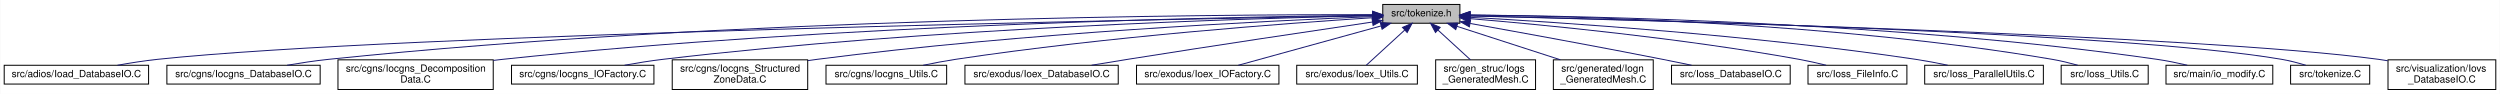
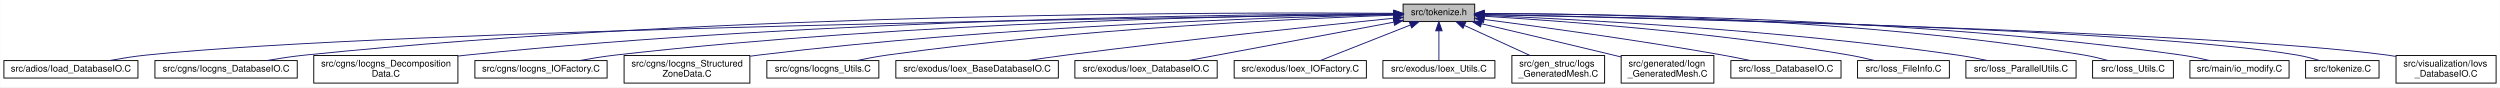
- <svg xmlns="http://www.w3.org/2000/svg" xmlns:xlink="http://www.w3.org/1999/xlink" width="2528pt" height="95pt" viewBox="0.00 0.00 2527.50 95.00">
+ <svg xmlns="http://www.w3.org/2000/svg" xmlns:xlink="http://www.w3.org/1999/xlink" width="2723pt" height="95pt" viewBox="0.00 0.00 2722.50 95.00">
  <g id="graph0" class="graph" transform="scale(1 1) rotate(0) translate(4 91)">
-     <polygon fill="white" stroke="transparent" points="-4,4 -4,-91 2523.5,-91 2523.5,4 -4,4" />
+     <polygon fill="white" stroke="transparent" points="-4,4 -4,-91 2718.5,-91 2718.5,4 -4,4" />
    <g id="node1" class="node">
      <g id="a_node1">
        <a xlink:title=" ">
-           <polygon fill="#bfbfbf" stroke="black" points="1394,-67.5 1394,-86.5 1472,-86.5 1472,-67.5 1394,-67.5" />
-           <text text-anchor="middle" x="1433" y="-74.5" font-family="Helvetica,sans-Serif" font-size="10.00">src/tokenize.h</text>
+           <polygon fill="#bfbfbf" stroke="black" points="1524,-67.5 1524,-86.5 1602,-86.5 1602,-67.5 1524,-67.5" />
+           <text text-anchor="middle" x="1563" y="-74.5" font-family="Helvetica,sans-Serif" font-size="10.00">src/tokenize.h</text>
        </a>
      </g>
    </g>
    <g id="node2" class="node">
      <g id="a_node2">
        <a xlink:href="Ioad__DatabaseIO_8C.html" target="_top" xlink:title=" ">
          <polygon fill="white" stroke="black" points="0,-6 0,-25 146,-25 146,-6 0,-6" />
          <text text-anchor="middle" x="73" y="-13" font-family="Helvetica,sans-Serif" font-size="10.00">src/adios/Ioad_DatabaseIO.C</text>
        </a>
      </g>
    </g>
    <g id="edge1" class="edge">
-       <path fill="none" stroke="midnightblue" d="M1383.69,-75.19C1179.55,-71.68 399.82,-56.83 155,-31 141.77,-29.6 127.46,-27.34 114.56,-25.01" />
-       <polygon fill="midnightblue" stroke="midnightblue" points="1383.75,-78.69 1393.81,-75.36 1383.87,-71.69 1383.75,-78.69" />
+       <path fill="none" stroke="midnightblue" d="M1513.73,-75.37C1296.95,-72.46 426.8,-59.23 155,-31 141.77,-29.63 127.46,-27.37 114.55,-25.04" />
+       <polygon fill="midnightblue" stroke="midnightblue" points="1513.8,-78.87 1523.85,-75.51 1513.89,-71.87 1513.8,-78.87" />
    </g>
    <g id="node3" class="node">
      <g id="a_node3">
        <a xlink:href="Iocgns__DatabaseIO_8C.html" target="_top" xlink:title=" ">
          <polygon fill="white" stroke="black" points="164.5,-6 164.5,-25 319.5,-25 319.5,-6 164.5,-6" />
          <text text-anchor="middle" x="242" y="-13" font-family="Helvetica,sans-Serif" font-size="10.00">src/cgns/Iocgns_DatabaseIO.C</text>
        </a>
      </g>
    </g>
    <g id="edge2" class="edge">
-       <path fill="none" stroke="midnightblue" d="M1383.53,-76.21C1227.82,-76.39 734.02,-73.32 328,-31 314.3,-29.57 299.47,-27.33 286.05,-25.03" />
-       <polygon fill="midnightblue" stroke="midnightblue" points="1383.73,-79.71 1393.72,-76.19 1383.72,-72.71 1383.73,-79.71" />
+       <path fill="none" stroke="midnightblue" d="M1513.49,-76.51C1346.23,-77.75 786.96,-77.85 328,-31 314.29,-29.6 299.46,-27.36 286.04,-25.06" />
+       <polygon fill="midnightblue" stroke="midnightblue" points="1513.97,-80.01 1523.94,-76.43 1513.91,-73.01 1513.97,-80.01" />
    </g>
    <g id="node4" class="node">
      <g id="a_node4">
        <a xlink:href="Iocgns__DecompositionData_8C.html" target="_top" xlink:title=" ">
          <polygon fill="white" stroke="black" points="337.5,-0.5 337.5,-30.5 494.5,-30.5 494.5,-0.5 337.5,-0.5" />
          <text text-anchor="start" x="345.5" y="-18.5" font-family="Helvetica,sans-Serif" font-size="10.00">src/cgns/Iocgns_Decomposition</text>
          <text text-anchor="middle" x="416" y="-7.5" font-family="Helvetica,sans-Serif" font-size="10.00">Data.C</text>
        </a>
      </g>
    </g>
    <g id="edge3" class="edge">
-       <path fill="none" stroke="midnightblue" d="M1383.63,-75.6C1244.73,-74.06 838.9,-66.58 504,-31 500.92,-30.67 497.79,-30.31 494.62,-29.91" />
-       <polygon fill="midnightblue" stroke="midnightblue" points="1383.9,-79.11 1393.94,-75.71 1383.97,-72.11 1383.9,-79.11" />
+       <path fill="none" stroke="midnightblue" d="M1513.59,-76.02C1362.18,-75.62 891.46,-71.01 504,-31 500.92,-30.68 497.78,-30.33 494.62,-29.94" />
+       <polygon fill="midnightblue" stroke="midnightblue" points="1513.92,-79.52 1523.93,-76.04 1513.94,-72.52 1513.92,-79.52" />
    </g>
    <g id="node5" class="node">
      <g id="a_node5">
        <a xlink:href="Iocgns__IOFactory_8C.html" target="_top" xlink:title=" ">
          <polygon fill="white" stroke="black" points="513,-6 513,-25 657,-25 657,-6 513,-6" />
          <text text-anchor="middle" x="585" y="-13" font-family="Helvetica,sans-Serif" font-size="10.00">src/cgns/Iocgns_IOFactory.C</text>
        </a>
      </g>
    </g>
    <g id="edge4" class="edge">
-       <path fill="none" stroke="midnightblue" d="M1383.59,-75.13C1261.44,-72.53 935.65,-62.93 666,-31 653.37,-29.5 639.74,-27.3 627.32,-25.05" />
-       <polygon fill="midnightblue" stroke="midnightblue" points="1383.67,-78.63 1393.74,-75.34 1383.82,-71.63 1383.67,-78.63" />
+       <path fill="none" stroke="midnightblue" d="M1513.88,-75.72C1378.38,-74.49 987.98,-67.74 666,-31 653.23,-29.54 639.42,-27.32 626.89,-25.04" />
+       <polygon fill="midnightblue" stroke="midnightblue" points="1513.92,-79.22 1523.95,-75.81 1513.98,-72.22 1513.92,-79.22" />
    </g>
    <g id="node6" class="node">
      <g id="a_node6">
        <a xlink:href="Iocgns__StructuredZoneData_8C.html" target="_top" xlink:title=" ">
          <polygon fill="white" stroke="black" points="675.5,-0.5 675.5,-30.5 812.5,-30.5 812.5,-0.5 675.5,-0.5" />
          <text text-anchor="start" x="683.5" y="-18.5" font-family="Helvetica,sans-Serif" font-size="10.00">src/cgns/Iocgns_Structured</text>
          <text text-anchor="middle" x="744" y="-7.5" font-family="Helvetica,sans-Serif" font-size="10.00">ZoneData.C</text>
        </a>
      </g>
    </g>
    <g id="edge5" class="edge">
-       <path fill="none" stroke="midnightblue" d="M1383.69,-74.21C1279.57,-70.04 1029.79,-57.88 822,-31 818.99,-30.61 815.93,-30.18 812.84,-29.72" />
-       <polygon fill="midnightblue" stroke="midnightblue" points="1383.76,-77.72 1393.89,-74.62 1384.04,-70.73 1383.76,-77.72" />
+       <path fill="none" stroke="midnightblue" d="M1513.62,-75.1C1394.33,-72.47 1081.21,-62.84 822,-31 818.99,-30.63 815.93,-30.22 812.83,-29.77" />
+       <polygon fill="midnightblue" stroke="midnightblue" points="1513.81,-78.6 1523.88,-75.32 1513.96,-71.61 1513.81,-78.6" />
    </g>
    <g id="node7" class="node">
      <g id="a_node7">
        <a xlink:href="Iocgns__Utils_8C.html" target="_top" xlink:title=" ">
          <polygon fill="white" stroke="black" points="831,-6 831,-25 953,-25 953,-6 831,-6" />
          <text text-anchor="middle" x="892" y="-13" font-family="Helvetica,sans-Serif" font-size="10.00">src/cgns/Iocgns_Utils.C</text>
        </a>
      </g>
    </g>
    <g id="edge6" class="edge">
-       <path fill="none" stroke="midnightblue" d="M1383.75,-73.07C1297.8,-67.56 1114.98,-54.08 962,-31 951.32,-29.39 939.82,-27.2 929.28,-25.01" />
-       <polygon fill="midnightblue" stroke="midnightblue" points="1383.54,-76.56 1393.74,-73.7 1383.99,-69.58 1383.54,-76.56" />
+       <path fill="none" stroke="midnightblue" d="M1513.69,-74.47C1410.74,-70.8 1165.61,-59.59 962,-31 951.06,-29.46 939.27,-27.24 928.54,-25" />
+       <polygon fill="midnightblue" stroke="midnightblue" points="1513.67,-77.97 1523.79,-74.82 1513.92,-70.98 1513.67,-77.97" />
    </g>
    <g id="node8" class="node">
      <g id="a_node8">
-         <a xlink:href="Ioex__DatabaseIO_8C.html" target="_top" xlink:title=" ">
-           <polygon fill="white" stroke="black" points="971.5,-6 971.5,-25 1126.5,-25 1126.5,-6 971.5,-6" />
-           <text text-anchor="middle" x="1049" y="-13" font-family="Helvetica,sans-Serif" font-size="10.00">src/exodus/Ioex_DatabaseIO.C</text>
+         <a xlink:href="Ioex__BaseDatabaseIO_8C.html" target="_top" xlink:title=" ">
+           <polygon fill="white" stroke="black" points="971.5,-6 971.5,-25 1148.5,-25 1148.5,-6 971.5,-6" />
+           <text text-anchor="middle" x="1060" y="-13" font-family="Helvetica,sans-Serif" font-size="10.00">src/exodus/Ioex_BaseDatabaseIO.C</text>
        </a>
      </g>
    </g>
    <g id="edge7" class="edge">
-       <path fill="none" stroke="midnightblue" d="M1383.42,-68.72C1324.43,-60 1222.97,-44.84 1136,-31 1124.2,-29.12 1111.52,-27.04 1099.58,-25.06" />
-       <polygon fill="midnightblue" stroke="midnightblue" points="1383.17,-72.22 1393.58,-70.22 1384.2,-65.29 1383.17,-72.22" />
+       <path fill="none" stroke="midnightblue" d="M1513.45,-71.12C1436.9,-63.44 1285.29,-47.69 1157,-31 1143.24,-29.21 1128.41,-27.09 1114.58,-25.03" />
+       <polygon fill="midnightblue" stroke="midnightblue" points="1513.45,-74.64 1523.75,-72.15 1514.15,-67.67 1513.45,-74.64" />
    </g>
    <g id="node9" class="node">
      <g id="a_node9">
-         <a xlink:href="Ioex__IOFactory_8C.html" target="_top" xlink:title=" ">
-           <polygon fill="white" stroke="black" points="1145,-6 1145,-25 1289,-25 1289,-6 1145,-6" />
-           <text text-anchor="middle" x="1217" y="-13" font-family="Helvetica,sans-Serif" font-size="10.00">src/exodus/Ioex_IOFactory.C</text>
+         <a xlink:href="Ioex__DatabaseIO_8C.html" target="_top" xlink:title=" ">
+           <polygon fill="white" stroke="black" points="1166.5,-6 1166.5,-25 1321.5,-25 1321.5,-6 1166.5,-6" />
+           <text text-anchor="middle" x="1244" y="-13" font-family="Helvetica,sans-Serif" font-size="10.00">src/exodus/Ioex_DatabaseIO.C</text>
        </a>
      </g>
    </g>
    <g id="edge8" class="edge">
-       <path fill="none" stroke="midnightblue" d="M1392.16,-64.75C1350.19,-53.19 1285.8,-35.45 1247.89,-25.01" />
-       <polygon fill="midnightblue" stroke="midnightblue" points="1391.48,-68.19 1402.05,-67.48 1393.34,-61.44 1391.48,-68.19" />
+       <path fill="none" stroke="midnightblue" d="M1513.71,-66.81C1452.53,-55.4 1349.04,-36.09 1289.62,-25.01" />
+       <polygon fill="midnightblue" stroke="midnightblue" points="1513.41,-70.31 1523.88,-68.7 1514.7,-63.43 1513.41,-70.31" />
    </g>
    <g id="node10" class="node">
      <g id="a_node10">
-         <a xlink:href="Ioex__Utils_8C.html" target="_top" xlink:title=" ">
-           <polygon fill="white" stroke="black" points="1307,-6 1307,-25 1429,-25 1429,-6 1307,-6" />
-           <text text-anchor="middle" x="1368" y="-13" font-family="Helvetica,sans-Serif" font-size="10.00">src/exodus/Ioex_Utils.C</text>
+         <a xlink:href="Ioex__IOFactory_8C.html" target="_top" xlink:title=" ">
+           <polygon fill="white" stroke="black" points="1340,-6 1340,-25 1484,-25 1484,-6 1340,-6" />
+           <text text-anchor="middle" x="1412" y="-13" font-family="Helvetica,sans-Serif" font-size="10.00">src/exodus/Ioex_IOFactory.C</text>
        </a>
      </g>
    </g>
    <g id="edge9" class="edge">
-       <path fill="none" stroke="midnightblue" d="M1416.23,-60.65C1403.84,-49.31 1387.42,-34.28 1377.3,-25.01" />
-       <polygon fill="midnightblue" stroke="midnightblue" points="1413.95,-63.3 1423.69,-67.48 1418.67,-58.14 1413.95,-63.3" />
+       <path fill="none" stroke="midnightblue" d="M1531.99,-63.78C1502.65,-52.22 1459.37,-35.16 1433.59,-25.01" />
+       <polygon fill="midnightblue" stroke="midnightblue" points="1530.78,-67.07 1541.37,-67.48 1533.34,-60.55 1530.78,-67.07" />
    </g>
    <g id="node11" class="node">
      <g id="a_node11">
-         <a xlink:href="Iogs__GeneratedMesh_8C.html" target="_top" xlink:title=" ">
-           <polygon fill="white" stroke="black" points="1447.5,-0.5 1447.5,-30.5 1548.5,-30.5 1548.5,-0.5 1447.5,-0.5" />
-           <text text-anchor="start" x="1455.5" y="-18.5" font-family="Helvetica,sans-Serif" font-size="10.00">src/gen_struc/Iogs</text>
-           <text text-anchor="middle" x="1498" y="-7.5" font-family="Helvetica,sans-Serif" font-size="10.00">_GeneratedMesh.C</text>
+         <a xlink:href="Ioex__Utils_8C.html" target="_top" xlink:title=" ">
+           <polygon fill="white" stroke="black" points="1502,-6 1502,-25 1624,-25 1624,-6 1502,-6" />
+           <text text-anchor="middle" x="1563" y="-13" font-family="Helvetica,sans-Serif" font-size="10.00">src/exodus/Ioex_Utils.C</text>
        </a>
      </g>
    </g>
    <g id="edge10" class="edge">
-       <path fill="none" stroke="midnightblue" d="M1449.77,-60.65C1459.93,-51.35 1472.8,-39.57 1482.68,-30.52" />
-       <polygon fill="midnightblue" stroke="midnightblue" points="1447.33,-58.14 1442.31,-67.48 1452.05,-63.3 1447.33,-58.14" />
+       <path fill="none" stroke="midnightblue" d="M1563,-57.32C1563,-46.5 1563,-33.4 1563,-25.01" />
+       <polygon fill="midnightblue" stroke="midnightblue" points="1559.5,-57.48 1563,-67.48 1566.5,-57.48 1559.5,-57.48" />
    </g>
    <g id="node12" class="node">
      <g id="a_node12">
-         <a xlink:href="Iogn__GeneratedMesh_8C.html" target="_top" xlink:title=" ">
-           <polygon fill="white" stroke="black" points="1566.5,-0.5 1566.5,-30.5 1667.5,-30.5 1667.5,-0.5 1566.5,-0.5" />
-           <text text-anchor="start" x="1574.5" y="-18.5" font-family="Helvetica,sans-Serif" font-size="10.00">src/generated/Iogn</text>
-           <text text-anchor="middle" x="1617" y="-7.5" font-family="Helvetica,sans-Serif" font-size="10.00">_GeneratedMesh.C</text>
+         <a xlink:href="Iogs__GeneratedMesh_8C.html" target="_top" xlink:title=" ">
+           <polygon fill="white" stroke="black" points="1642.5,-0.5 1642.5,-30.5 1743.5,-30.5 1743.5,-0.5 1642.5,-0.5" />
+           <text text-anchor="start" x="1650.5" y="-18.5" font-family="Helvetica,sans-Serif" font-size="10.00">src/gen_struc/Iogs</text>
+           <text text-anchor="middle" x="1693" y="-7.5" font-family="Helvetica,sans-Serif" font-size="10.00">_GeneratedMesh.C</text>
        </a>
      </g>
    </g>
    <g id="edge11" class="edge">
-       <path fill="none" stroke="midnightblue" d="M1469.01,-64.36C1498.99,-54.66 1541.77,-40.83 1573.63,-30.52" />
-       <polygon fill="midnightblue" stroke="midnightblue" points="1467.8,-61.07 1459.36,-67.48 1469.95,-67.73 1467.8,-61.07" />
+       <path fill="none" stroke="midnightblue" d="M1590.97,-63.2C1611.97,-53.58 1640.73,-40.42 1662.36,-30.52" />
+       <polygon fill="midnightblue" stroke="midnightblue" points="1589.26,-60.13 1581.63,-67.48 1592.18,-66.5 1589.26,-60.13" />
    </g>
    <g id="node13" class="node">
      <g id="a_node13">
-         <a xlink:href="Ioss__DatabaseIO_8C.html" target="_top" xlink:title=" ">
-           <polygon fill="white" stroke="black" points="1686,-6 1686,-25 1806,-25 1806,-6 1686,-6" />
-           <text text-anchor="middle" x="1746" y="-13" font-family="Helvetica,sans-Serif" font-size="10.00">src/Ioss_DatabaseIO.C</text>
+         <a xlink:href="Iogn__GeneratedMesh_8C.html" target="_top" xlink:title=" ">
+           <polygon fill="white" stroke="black" points="1761.5,-0.5 1761.5,-30.5 1862.5,-30.5 1862.5,-0.5 1761.5,-0.5" />
+           <text text-anchor="start" x="1769.5" y="-18.5" font-family="Helvetica,sans-Serif" font-size="10.00">src/generated/Iogn</text>
+           <text text-anchor="middle" x="1812" y="-7.5" font-family="Helvetica,sans-Serif" font-size="10.00">_GeneratedMesh.C</text>
        </a>
      </g>
    </g>
    <g id="edge12" class="edge">
-       <path fill="none" stroke="midnightblue" d="M1482.44,-67.25C1531.78,-58.44 1609.73,-44.27 1677,-31 1686.49,-29.13 1696.69,-27.03 1706.26,-25.03" />
-       <polygon fill="midnightblue" stroke="midnightblue" points="1481.59,-63.85 1472.36,-69.05 1482.82,-70.74 1481.59,-63.85" />
+       <path fill="none" stroke="midnightblue" d="M1609.32,-65.14C1647.81,-56.1 1704,-42.82 1753,-31 1755.77,-30.33 1758.61,-29.64 1761.48,-28.95" />
+       <polygon fill="midnightblue" stroke="midnightblue" points="1608.38,-61.77 1599.45,-67.46 1609.98,-68.58 1608.38,-61.77" />
    </g>
    <g id="node14" class="node">
      <g id="a_node14">
-         <a xlink:href="Ioss__FileInfo_8C.html" target="_top" xlink:title=" ">
-           <polygon fill="white" stroke="black" points="1824,-6 1824,-25 1924,-25 1924,-6 1824,-6" />
-           <text text-anchor="middle" x="1874" y="-13" font-family="Helvetica,sans-Serif" font-size="10.00">src/Ioss_FileInfo.C</text>
+         <a xlink:href="Ioss__DatabaseIO_8C.html" target="_top" xlink:title=" ">
+           <polygon fill="white" stroke="black" points="1881,-6 1881,-25 2001,-25 2001,-6 1881,-6" />
+           <text text-anchor="middle" x="1941" y="-13" font-family="Helvetica,sans-Serif" font-size="10.00">src/Ioss_DatabaseIO.C</text>
        </a>
      </g>
    </g>
    <g id="edge13" class="edge">
-       <path fill="none" stroke="midnightblue" d="M1482.28,-72.16C1555.33,-66.02 1696.47,-52.46 1815,-31 1823.93,-29.38 1833.51,-27.22 1842.31,-25.05" />
-       <polygon fill="midnightblue" stroke="midnightblue" points="1481.68,-68.7 1472.01,-73.01 1482.26,-75.67 1481.68,-68.7" />
+       <path fill="none" stroke="midnightblue" d="M1612.28,-69.79C1673.39,-61.87 1780.67,-47.23 1872,-31 1881.88,-29.24 1892.51,-27.12 1902.4,-25.06" />
+       <polygon fill="midnightblue" stroke="midnightblue" points="1611.62,-66.35 1602.15,-71.1 1612.51,-73.29 1611.62,-66.35" />
    </g>
    <g id="node15" class="node">
      <g id="a_node15">
-         <a xlink:href="Ioss__ParallelUtils_8C.html" target="_top" xlink:title=" ">
-           <polygon fill="white" stroke="black" points="1942,-6 1942,-25 2062,-25 2062,-6 1942,-6" />
-           <text text-anchor="middle" x="2002" y="-13" font-family="Helvetica,sans-Serif" font-size="10.00">src/Ioss_ParallelUtils.C</text>
+         <a xlink:href="Ioss__FileInfo_8C.html" target="_top" xlink:title=" ">
+           <polygon fill="white" stroke="black" points="2019,-6 2019,-25 2119,-25 2119,-6 2019,-6" />
+           <text text-anchor="middle" x="2069" y="-13" font-family="Helvetica,sans-Serif" font-size="10.00">src/Ioss_FileInfo.C</text>
        </a>
      </g>
    </g>
    <g id="edge14" class="edge">
-       <path fill="none" stroke="midnightblue" d="M1482.26,-73.49C1572.18,-68.48 1768.83,-55.55 1933,-31 1943.53,-29.42 1954.88,-27.25 1965.26,-25.05" />
-       <polygon fill="midnightblue" stroke="midnightblue" points="1481.88,-70 1472.08,-74.05 1482.26,-76.99 1481.88,-70" />
+       <path fill="none" stroke="midnightblue" d="M1612.22,-73.32C1694.89,-68.3 1866.63,-55.71 2010,-31 2019.15,-29.42 2028.98,-27.22 2037.94,-25" />
+       <polygon fill="midnightblue" stroke="midnightblue" points="1611.89,-69.83 1602.11,-73.92 1612.3,-76.82 1611.89,-69.83" />
    </g>
    <g id="node16" class="node">
      <g id="a_node16">
-         <a xlink:href="Ioss__Utils_8C.html" target="_top" xlink:title=" ">
-           <polygon fill="white" stroke="black" points="2080,-6 2080,-25 2168,-25 2168,-6 2080,-6" />
-           <text text-anchor="middle" x="2124" y="-13" font-family="Helvetica,sans-Serif" font-size="10.00">src/Ioss_Utils.C</text>
+         <a xlink:href="Ioss__ParallelUtils_8C.html" target="_top" xlink:title=" ">
+           <polygon fill="white" stroke="black" points="2137,-6 2137,-25 2257,-25 2257,-6 2137,-6" />
+           <text text-anchor="middle" x="2197" y="-13" font-family="Helvetica,sans-Serif" font-size="10.00">src/Ioss_ParallelUtils.C</text>
        </a>
      </g>
    </g>
    <g id="edge15" class="edge">
-       <path fill="none" stroke="midnightblue" d="M1482.39,-75.81C1590.09,-74.68 1853.83,-67.99 2071,-31 2079.46,-29.56 2088.53,-27.34 2096.72,-25.06" />
-       <polygon fill="midnightblue" stroke="midnightblue" points="1482.12,-72.31 1472.16,-75.91 1482.19,-79.31 1482.12,-72.31" />
+       <path fill="none" stroke="midnightblue" d="M1612.49,-74.18C1711.04,-70.1 1938.65,-58.32 2128,-31 2138.66,-29.46 2150.15,-27.27 2160.63,-25.05" />
+       <polygon fill="midnightblue" stroke="midnightblue" points="1612.09,-70.7 1602.24,-74.6 1612.37,-77.69 1612.09,-70.7" />
    </g>
    <g id="node17" class="node">
      <g id="a_node17">
-         <a xlink:href="io__modify_8C.html" target="_top" xlink:title=" ">
-           <polygon fill="white" stroke="black" points="2186,-6 2186,-25 2294,-25 2294,-6 2186,-6" />
-           <text text-anchor="middle" x="2240" y="-13" font-family="Helvetica,sans-Serif" font-size="10.00">src/main/io_modify.C</text>
+         <a xlink:href="Ioss__Utils_8C.html" target="_top" xlink:title=" ">
+           <polygon fill="white" stroke="black" points="2275,-6 2275,-25 2363,-25 2363,-6 2275,-6" />
+           <text text-anchor="middle" x="2319" y="-13" font-family="Helvetica,sans-Serif" font-size="10.00">src/Ioss_Utils.C</text>
        </a>
      </g>
    </g>
    <g id="edge16" class="edge">
-       <path fill="none" stroke="midnightblue" d="M1482.68,-75.83C1602.66,-74.81 1917.47,-68.45 2177,-31 2187,-29.56 2197.75,-27.34 2207.5,-25.06" />
-       <polygon fill="midnightblue" stroke="midnightblue" points="1482.33,-72.33 1472.36,-75.91 1482.38,-79.33 1482.33,-72.33" />
+       <path fill="none" stroke="midnightblue" d="M1612.45,-76.27C1727.8,-76.15 2023.28,-71.54 2266,-31 2274.56,-29.57 2283.73,-27.32 2292,-25.02" />
+       <polygon fill="midnightblue" stroke="midnightblue" points="1612.19,-72.77 1602.18,-76.27 1612.18,-79.77 1612.19,-72.77" />
    </g>
    <g id="node18" class="node">
      <g id="a_node18">
-         <a xlink:href="tokenize_8C.html" target="_top" xlink:title=" ">
-           <polygon fill="white" stroke="black" points="2312,-6 2312,-25 2392,-25 2392,-6 2312,-6" />
-           <text text-anchor="middle" x="2352" y="-13" font-family="Helvetica,sans-Serif" font-size="10.00">src/tokenize.C</text>
+         <a xlink:href="io__modify_8C.html" target="_top" xlink:title=" ">
+           <polygon fill="white" stroke="black" points="2381,-6 2381,-25 2489,-25 2489,-6 2381,-6" />
+           <text text-anchor="middle" x="2435" y="-13" font-family="Helvetica,sans-Serif" font-size="10.00">src/main/io_modify.C</text>
        </a>
      </g>
    </g>
    <g id="edge17" class="edge">
-       <path fill="none" stroke="midnightblue" d="M1482.51,-74.97C1642.33,-71.42 2143.43,-58.34 2303,-31 2311.04,-29.62 2319.64,-27.36 2327.34,-25.03" />
-       <polygon fill="midnightblue" stroke="midnightblue" points="1481.96,-71.49 1472.04,-75.2 1482.11,-78.48 1481.96,-71.49" />
+       <path fill="none" stroke="midnightblue" d="M1612.56,-76.18C1739.51,-75.99 2086.5,-71.49 2372,-31 2382.11,-29.57 2393,-27.32 2402.82,-25.02" />
+       <polygon fill="midnightblue" stroke="midnightblue" points="1612.38,-72.68 1602.38,-76.18 1612.38,-79.68 1612.38,-72.68" />
    </g>
    <g id="node19" class="node">
      <g id="a_node19">
+         <a xlink:href="tokenize_8C.html" target="_top" xlink:title=" ">
+           <polygon fill="white" stroke="black" points="2507,-6 2507,-25 2587,-25 2587,-6 2507,-6" />
+           <text text-anchor="middle" x="2547" y="-13" font-family="Helvetica,sans-Serif" font-size="10.00">src/tokenize.C</text>
+         </a>
+       </g>
+     </g>
+     <g id="edge18" class="edge">
+       <path fill="none" stroke="midnightblue" d="M1612.26,-75.19C1779.56,-72.17 2325.15,-60.3 2498,-31 2506.05,-29.64 2514.64,-27.38 2522.34,-25.05" />
+       <polygon fill="midnightblue" stroke="midnightblue" points="1611.96,-71.69 1602.02,-75.37 1612.08,-78.69 1611.96,-71.69" />
+     </g>
+     <g id="node20" class="node">
+       <g id="a_node20">
        <a xlink:href="Iovs__DatabaseIO_8C.html" target="_top" xlink:title=" ">
-           <polygon fill="white" stroke="black" points="2410.5,-0.5 2410.5,-30.5 2519.5,-30.5 2519.5,-0.5 2410.5,-0.5" />
-           <text text-anchor="start" x="2418.5" y="-18.5" font-family="Helvetica,sans-Serif" font-size="10.00">src/visualization/Iovs</text>
-           <text text-anchor="middle" x="2465" y="-7.5" font-family="Helvetica,sans-Serif" font-size="10.00">_DatabaseIO.C</text>
-         </a>
-       </g>
-     </g>
-     <g id="edge18" class="edge">
-       <path fill="none" stroke="midnightblue" d="M1482.21,-74.86C1653.15,-70.72 2220.56,-55.44 2401,-31 2404.05,-30.59 2407.17,-30.1 2410.3,-29.56" />
-       <polygon fill="midnightblue" stroke="midnightblue" points="1481.92,-71.37 1472,-75.11 1482.08,-78.36 1481.92,-71.37" />
+           <polygon fill="white" stroke="black" points="2605.5,-0.5 2605.5,-30.5 2714.5,-30.5 2714.5,-0.5 2605.5,-0.5" />
+           <text text-anchor="start" x="2613.5" y="-18.5" font-family="Helvetica,sans-Serif" font-size="10.00">src/visualization/Iovs</text>
+           <text text-anchor="middle" x="2660" y="-7.5" font-family="Helvetica,sans-Serif" font-size="10.00">_DatabaseIO.C</text>
+         </a>
+       </g>
+     </g>
+     <g id="edge19" class="edge">
+       <path fill="none" stroke="midnightblue" d="M1612.23,-75.03C1790.54,-71.32 2402.26,-56.95 2596,-31 2599.05,-30.59 2602.17,-30.11 2605.3,-29.57" />
+       <polygon fill="midnightblue" stroke="midnightblue" points="1612.02,-71.53 1602.1,-75.24 1612.17,-78.53 1612.02,-71.53" />
    </g>
  </g>
</svg>
